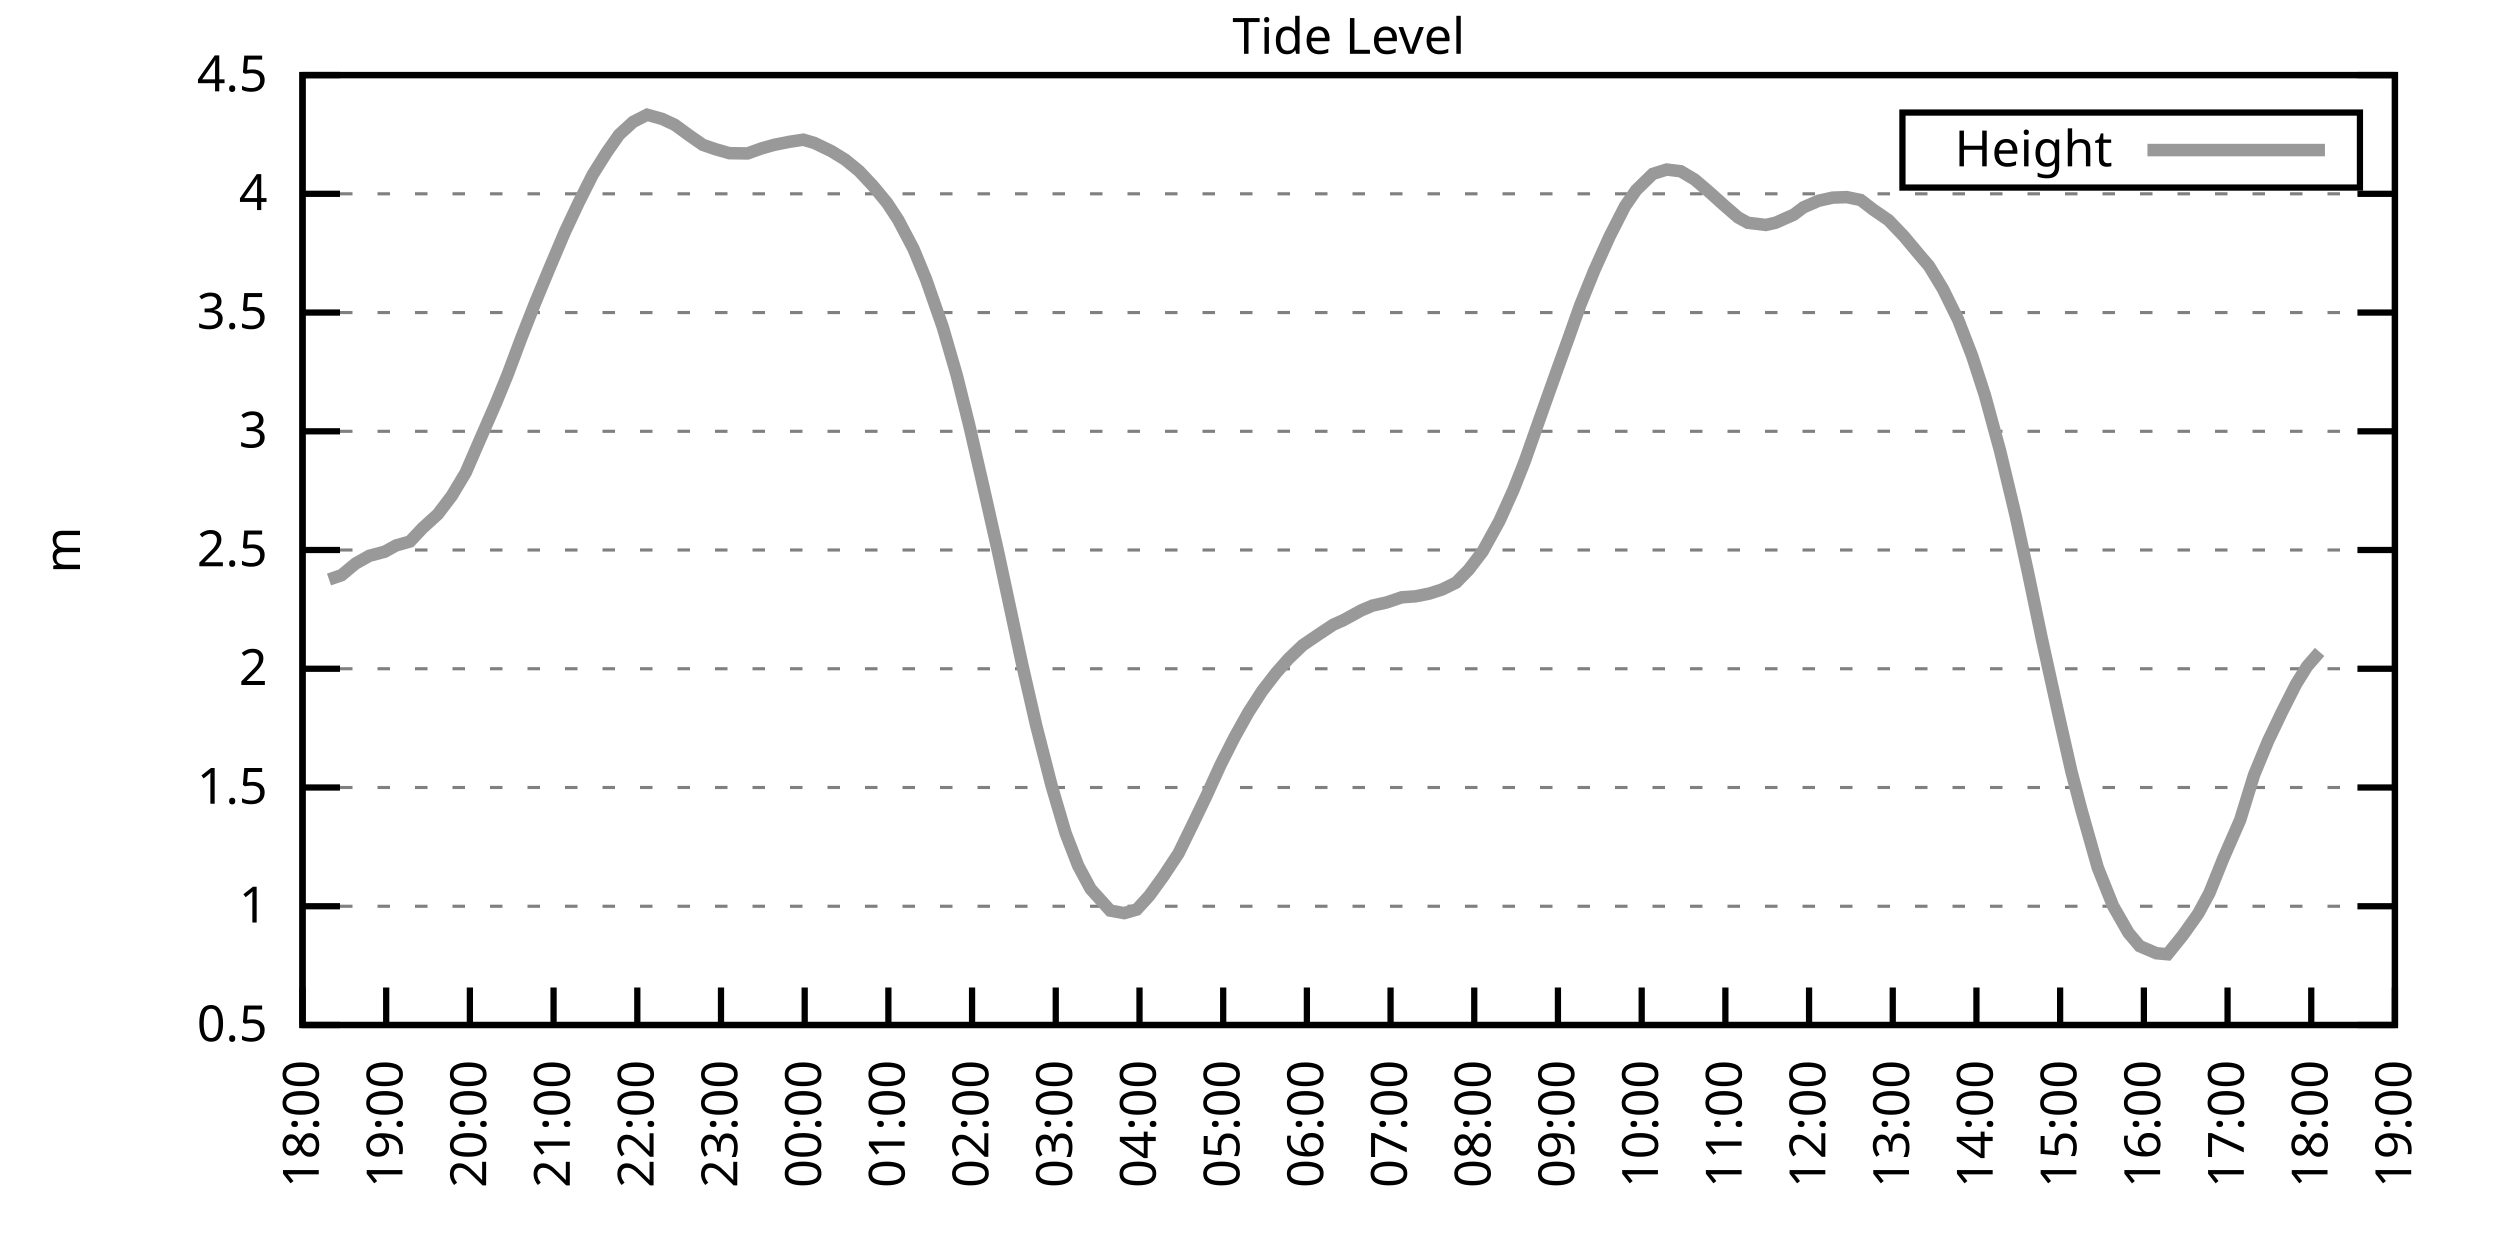
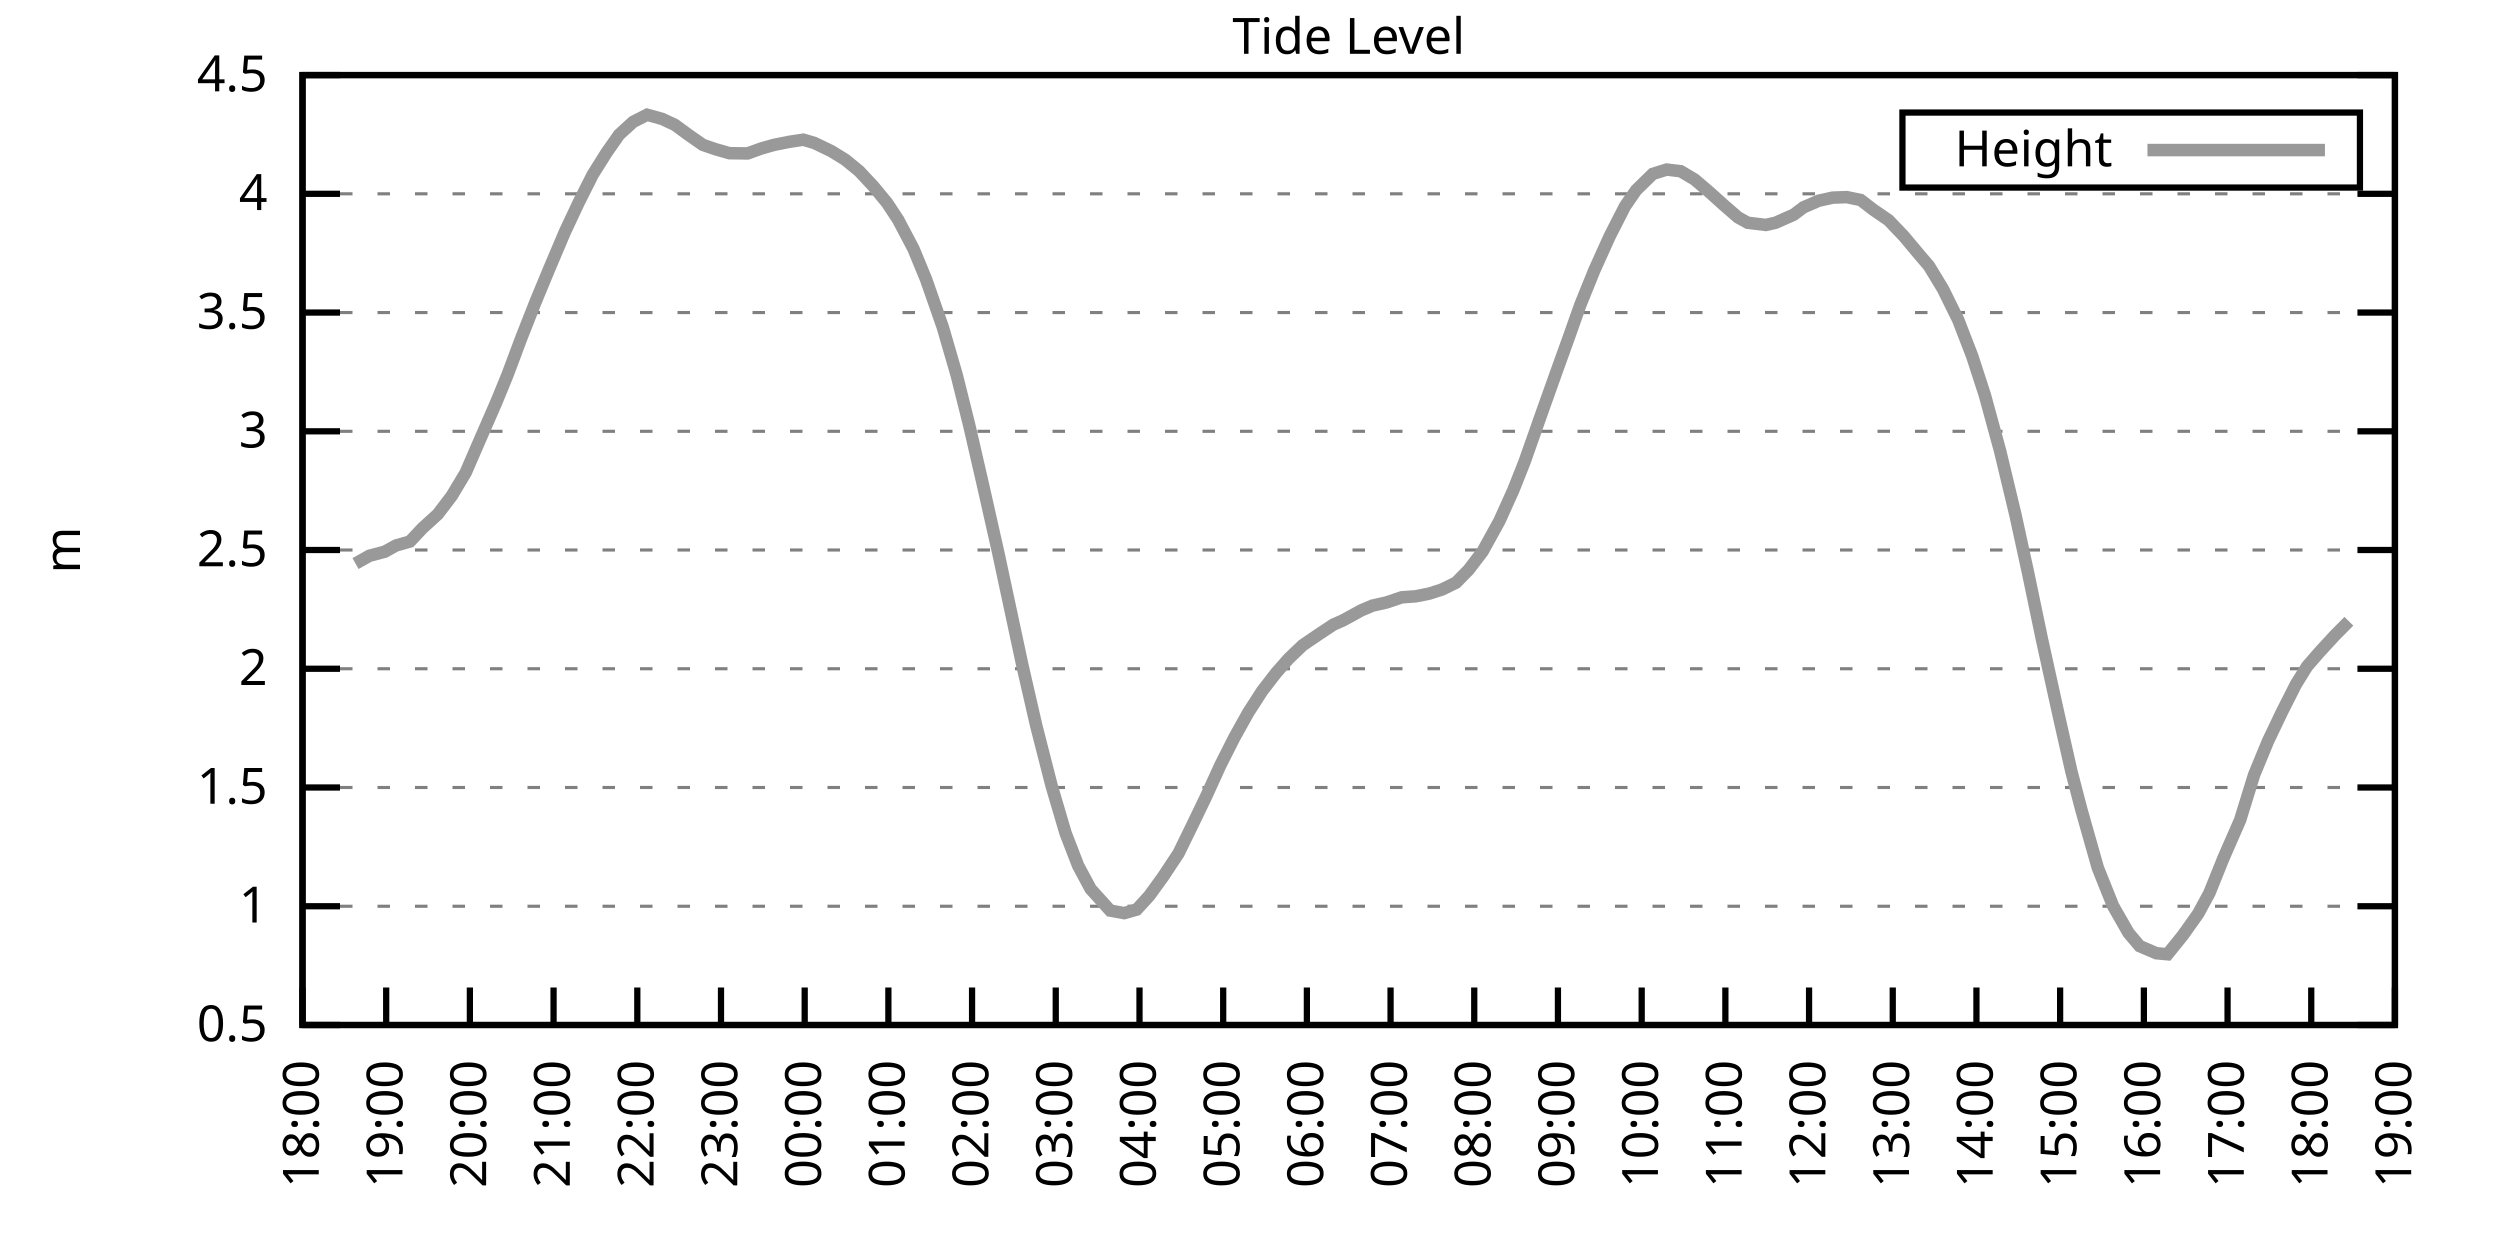
<svg xmlns="http://www.w3.org/2000/svg" xmlns:xlink="http://www.w3.org/1999/xlink" width="400" height="200" viewBox="0 0 400 200">
  <g id="gnuplot_canvas">
    <rect x="0" y="0" width="400" height="200" fill="none" />
    <defs>
      <circle id="gpDot" r="0.5" stroke-width="0.5" stroke="currentColor" />
      <path id="gpPt0" stroke-width="0.333" stroke="currentColor" d="M-1,0 h2 M0,-1 v2" />
      <path id="gpPt1" stroke-width="0.333" stroke="currentColor" d="M-1,-1 L1,1 M1,-1 L-1,1" />
      <path id="gpPt2" stroke-width="0.333" stroke="currentColor" d="M-1,0 L1,0 M0,-1 L0,1 M-1,-1 L1,1 M-1,1 L1,-1" />
      <rect id="gpPt3" stroke-width="0.333" stroke="currentColor" x="-1" y="-1" width="2" height="2" />
      <rect id="gpPt4" stroke-width="0.333" stroke="currentColor" fill="currentColor" x="-1" y="-1" width="2" height="2" />
      <circle id="gpPt5" stroke-width="0.333" stroke="currentColor" cx="0" cy="0" r="1" />
      <use xlink:href="#gpPt5" id="gpPt6" fill="currentColor" stroke="none" />
      <path id="gpPt7" stroke-width="0.333" stroke="currentColor" d="M0,-1.33 L-1.33,0.67 L1.33,0.67 z" />
      <use xlink:href="#gpPt7" id="gpPt8" fill="currentColor" stroke="none" />
      <use xlink:href="#gpPt7" id="gpPt9" stroke="currentColor" transform="rotate(180)" />
      <use xlink:href="#gpPt9" id="gpPt10" fill="currentColor" stroke="none" />
      <use xlink:href="#gpPt3" id="gpPt11" stroke="currentColor" transform="rotate(45)" />
      <use xlink:href="#gpPt11" id="gpPt12" fill="currentColor" stroke="none" />
      <path id="gpPt13" stroke-width="0.333" stroke="currentColor" d="M0,1.330 L1.265,0.411 L0.782,-1.067 L-0.782,-1.076 L-1.265,0.411 z" />
      <use xlink:href="#gpPt13" id="gpPt14" fill="currentColor" stroke="none" />
      <filter id="textbox" filterUnits="objectBoundingBox" x="0" y="0" height="1" width="1">
        <feFlood flood-color="white" flood-opacity="1" result="bgnd" />
        <feComposite in="SourceGraphic" in2="bgnd" operator="atop" />
      </filter>
      <filter id="greybox" filterUnits="objectBoundingBox" x="0" y="0" height="1" width="1">
        <feFlood flood-color="lightgrey" flood-opacity="1" result="grey" />
        <feComposite in="SourceGraphic" in2="grey" operator="atop" />
      </filter>
    </defs>
    <g fill="none" color="white" stroke="currentColor" stroke-width="1.00" stroke-linecap="butt" stroke-linejoin="miter">
</g>
    <g fill="none" color="black" stroke="currentColor" stroke-width="1.00" stroke-linecap="butt" stroke-linejoin="miter">
      <g stroke="none" shape-rendering="crispEdges">
        <polygon fill="rgb(255, 255, 255)" points="48.40,164.00 383.18,164.00 383.18,12.02 48.40,12.02 " />
      </g>
    </g>
    <g fill="none" color="black" stroke="currentColor" stroke-width="1.00" stroke-linecap="butt" stroke-linejoin="miter">
</g>
    <g fill="none" color="black" stroke="black" stroke-width="0.50" stroke-linecap="butt" stroke-linejoin="miter">
</g>
    <g fill="none" color="gray" stroke="currentColor" stroke-width="0.50" stroke-linecap="butt" stroke-linejoin="miter">
      <path stroke="gray" stroke-dasharray="2,4" class="gridline" d="M48.40,164.00 L383.19,164.00  " />
    </g>
    <g fill="none" color="gray" stroke="gray" stroke-width="1.00" stroke-linecap="butt" stroke-linejoin="miter">
</g>
    <g fill="none" color="black" stroke="currentColor" stroke-width="1.00" stroke-linecap="butt" stroke-linejoin="miter">
      <path stroke="black" d="M48.40,164.00 L54.40,164.00 M383.19,164.00 L377.19,164.00  " />
      <g transform="translate(42.80,166.60)" stroke="none" fill="black" font-family="Sans" font-size="8.00" text-anchor="end">
        <text>
          <tspan font-family="Sans"> 0.5</tspan>
        </text>
      </g>
    </g>
    <g fill="none" color="black" stroke="currentColor" stroke-width="1.00" stroke-linecap="butt" stroke-linejoin="miter">
</g>
    <g fill="none" color="black" stroke="black" stroke-width="0.50" stroke-linecap="butt" stroke-linejoin="miter">
</g>
    <g fill="none" color="gray" stroke="currentColor" stroke-width="0.50" stroke-linecap="butt" stroke-linejoin="miter">
      <path stroke="gray" stroke-dasharray="2,4" class="gridline" d="M48.40,145.00 L383.19,145.00  " />
    </g>
    <g fill="none" color="gray" stroke="gray" stroke-width="1.00" stroke-linecap="butt" stroke-linejoin="miter">
</g>
    <g fill="none" color="black" stroke="currentColor" stroke-width="1.00" stroke-linecap="butt" stroke-linejoin="miter">
      <path stroke="black" d="M48.40,145.00 L54.40,145.00 M383.19,145.00 L377.19,145.00  " />
      <g transform="translate(42.80,147.60)" stroke="none" fill="black" font-family="Sans" font-size="8.00" text-anchor="end">
        <text>
          <tspan font-family="Sans"> 1</tspan>
        </text>
      </g>
    </g>
    <g fill="none" color="black" stroke="currentColor" stroke-width="1.00" stroke-linecap="butt" stroke-linejoin="miter">
</g>
    <g fill="none" color="black" stroke="black" stroke-width="0.50" stroke-linecap="butt" stroke-linejoin="miter">
</g>
    <g fill="none" color="gray" stroke="currentColor" stroke-width="0.50" stroke-linecap="butt" stroke-linejoin="miter">
      <path stroke="gray" stroke-dasharray="2,4" class="gridline" d="M48.40,126.00 L383.19,126.00  " />
    </g>
    <g fill="none" color="gray" stroke="gray" stroke-width="1.00" stroke-linecap="butt" stroke-linejoin="miter">
</g>
    <g fill="none" color="black" stroke="currentColor" stroke-width="1.00" stroke-linecap="butt" stroke-linejoin="miter">
      <path stroke="black" d="M48.40,126.00 L54.40,126.00 M383.19,126.00 L377.19,126.00  " />
      <g transform="translate(42.80,128.60)" stroke="none" fill="black" font-family="Sans" font-size="8.00" text-anchor="end">
        <text>
          <tspan font-family="Sans"> 1.5</tspan>
        </text>
      </g>
    </g>
    <g fill="none" color="black" stroke="currentColor" stroke-width="1.00" stroke-linecap="butt" stroke-linejoin="miter">
</g>
    <g fill="none" color="black" stroke="black" stroke-width="0.50" stroke-linecap="butt" stroke-linejoin="miter">
</g>
    <g fill="none" color="gray" stroke="currentColor" stroke-width="0.50" stroke-linecap="butt" stroke-linejoin="miter">
      <path stroke="gray" stroke-dasharray="2,4" class="gridline" d="M48.40,107.00 L383.19,107.00  " />
    </g>
    <g fill="none" color="gray" stroke="gray" stroke-width="1.00" stroke-linecap="butt" stroke-linejoin="miter">
</g>
    <g fill="none" color="black" stroke="currentColor" stroke-width="1.00" stroke-linecap="butt" stroke-linejoin="miter">
      <path stroke="black" d="M48.40,107.00 L54.40,107.00 M383.19,107.00 L377.19,107.00  " />
      <g transform="translate(42.80,109.60)" stroke="none" fill="black" font-family="Sans" font-size="8.00" text-anchor="end">
        <text>
          <tspan font-family="Sans"> 2</tspan>
        </text>
      </g>
    </g>
    <g fill="none" color="black" stroke="currentColor" stroke-width="1.00" stroke-linecap="butt" stroke-linejoin="miter">
</g>
    <g fill="none" color="black" stroke="black" stroke-width="0.50" stroke-linecap="butt" stroke-linejoin="miter">
</g>
    <g fill="none" color="gray" stroke="currentColor" stroke-width="0.50" stroke-linecap="butt" stroke-linejoin="miter">
      <path stroke="gray" stroke-dasharray="2,4" class="gridline" d="M48.40,88.00 L383.19,88.00  " />
    </g>
    <g fill="none" color="gray" stroke="gray" stroke-width="1.00" stroke-linecap="butt" stroke-linejoin="miter">
</g>
    <g fill="none" color="black" stroke="currentColor" stroke-width="1.00" stroke-linecap="butt" stroke-linejoin="miter">
      <path stroke="black" d="M48.40,88.00 L54.40,88.00 M383.19,88.00 L377.19,88.00  " />
      <g transform="translate(42.80,90.60)" stroke="none" fill="black" font-family="Sans" font-size="8.00" text-anchor="end">
        <text>
          <tspan font-family="Sans"> 2.5</tspan>
        </text>
      </g>
    </g>
    <g fill="none" color="black" stroke="currentColor" stroke-width="1.00" stroke-linecap="butt" stroke-linejoin="miter">
</g>
    <g fill="none" color="black" stroke="black" stroke-width="0.50" stroke-linecap="butt" stroke-linejoin="miter">
</g>
    <g fill="none" color="gray" stroke="currentColor" stroke-width="0.50" stroke-linecap="butt" stroke-linejoin="miter">
      <path stroke="gray" stroke-dasharray="2,4" class="gridline" d="M48.40,69.01 L383.19,69.01  " />
    </g>
    <g fill="none" color="gray" stroke="gray" stroke-width="1.00" stroke-linecap="butt" stroke-linejoin="miter">
</g>
    <g fill="none" color="black" stroke="currentColor" stroke-width="1.00" stroke-linecap="butt" stroke-linejoin="miter">
      <path stroke="black" d="M48.40,69.01 L54.40,69.01 M383.19,69.01 L377.19,69.01  " />
      <g transform="translate(42.80,71.61)" stroke="none" fill="black" font-family="Sans" font-size="8.00" text-anchor="end">
        <text>
          <tspan font-family="Sans"> 3</tspan>
        </text>
      </g>
    </g>
    <g fill="none" color="black" stroke="currentColor" stroke-width="1.00" stroke-linecap="butt" stroke-linejoin="miter">
</g>
    <g fill="none" color="black" stroke="black" stroke-width="0.50" stroke-linecap="butt" stroke-linejoin="miter">
</g>
    <g fill="none" color="gray" stroke="currentColor" stroke-width="0.50" stroke-linecap="butt" stroke-linejoin="miter">
      <path stroke="gray" stroke-dasharray="2,4" class="gridline" d="M48.40,50.01 L383.19,50.01  " />
    </g>
    <g fill="none" color="gray" stroke="gray" stroke-width="1.00" stroke-linecap="butt" stroke-linejoin="miter">
</g>
    <g fill="none" color="black" stroke="currentColor" stroke-width="1.00" stroke-linecap="butt" stroke-linejoin="miter">
      <path stroke="black" d="M48.40,50.01 L54.40,50.01 M383.19,50.01 L377.19,50.01  " />
      <g transform="translate(42.80,52.61)" stroke="none" fill="black" font-family="Sans" font-size="8.00" text-anchor="end">
        <text>
          <tspan font-family="Sans"> 3.5</tspan>
        </text>
      </g>
    </g>
    <g fill="none" color="black" stroke="currentColor" stroke-width="1.00" stroke-linecap="butt" stroke-linejoin="miter">
</g>
    <g fill="none" color="black" stroke="black" stroke-width="0.50" stroke-linecap="butt" stroke-linejoin="miter">
</g>
    <g fill="none" color="gray" stroke="currentColor" stroke-width="0.50" stroke-linecap="butt" stroke-linejoin="miter">
      <path stroke="gray" stroke-dasharray="2,4" class="gridline" d="M48.40,31.01 L383.19,31.01  " />
    </g>
    <g fill="none" color="gray" stroke="gray" stroke-width="1.00" stroke-linecap="butt" stroke-linejoin="miter">
</g>
    <g fill="none" color="black" stroke="currentColor" stroke-width="1.00" stroke-linecap="butt" stroke-linejoin="miter">
      <path stroke="black" d="M48.40,31.01 L54.40,31.01 M383.19,31.01 L377.19,31.01  " />
      <g transform="translate(42.80,33.61)" stroke="none" fill="black" font-family="Sans" font-size="8.00" text-anchor="end">
        <text>
          <tspan font-family="Sans"> 4</tspan>
        </text>
      </g>
    </g>
    <g fill="none" color="black" stroke="currentColor" stroke-width="1.00" stroke-linecap="butt" stroke-linejoin="miter">
</g>
    <g fill="none" color="black" stroke="black" stroke-width="0.50" stroke-linecap="butt" stroke-linejoin="miter">
</g>
    <g fill="none" color="gray" stroke="currentColor" stroke-width="0.50" stroke-linecap="butt" stroke-linejoin="miter">
      <path stroke="gray" stroke-dasharray="2,4" class="gridline" d="M48.40,12.01 L383.19,12.01  " />
    </g>
    <g fill="none" color="gray" stroke="gray" stroke-width="1.00" stroke-linecap="butt" stroke-linejoin="miter">
</g>
    <g fill="none" color="black" stroke="currentColor" stroke-width="1.00" stroke-linecap="butt" stroke-linejoin="miter">
      <path stroke="black" d="M48.40,12.01 L54.40,12.01 M383.19,12.01 L377.19,12.01  " />
      <g transform="translate(42.80,14.61)" stroke="none" fill="black" font-family="Sans" font-size="8.00" text-anchor="end">
        <text>
          <tspan font-family="Sans"> 4.5</tspan>
        </text>
      </g>
    </g>
    <g fill="none" color="black" stroke="currentColor" stroke-width="1.00" stroke-linecap="butt" stroke-linejoin="miter">
      <path stroke="black" d="M48.40,164.00 L48.40,158.00  " />
      <g transform="translate(51.00,169.60) rotate(270.00)" stroke="none" fill="black" font-family="Sans" font-size="8.00" text-anchor="end">
        <text>
          <tspan font-family="Sans">18:00</tspan>
        </text>
      </g>
    </g>
    <g fill="none" color="black" stroke="currentColor" stroke-width="1.00" stroke-linecap="butt" stroke-linejoin="miter">
      <path stroke="black" d="M61.79,164.00 L61.79,158.00  " />
      <g transform="translate(64.39,169.60) rotate(270.00)" stroke="none" fill="black" font-family="Sans" font-size="8.00" text-anchor="end">
        <text>
          <tspan font-family="Sans">19:00</tspan>
        </text>
      </g>
    </g>
    <g fill="none" color="black" stroke="currentColor" stroke-width="1.00" stroke-linecap="butt" stroke-linejoin="miter">
      <path stroke="black" d="M75.18,164.00 L75.18,158.00  " />
      <g transform="translate(77.78,169.60) rotate(270.00)" stroke="none" fill="black" font-family="Sans" font-size="8.00" text-anchor="end">
        <text>
          <tspan font-family="Sans">20:00</tspan>
        </text>
      </g>
    </g>
    <g fill="none" color="black" stroke="currentColor" stroke-width="1.00" stroke-linecap="butt" stroke-linejoin="miter">
      <path stroke="black" d="M88.57,164.00 L88.57,158.00  " />
      <g transform="translate(91.17,169.60) rotate(270.00)" stroke="none" fill="black" font-family="Sans" font-size="8.00" text-anchor="end">
        <text>
          <tspan font-family="Sans">21:00</tspan>
        </text>
      </g>
    </g>
    <g fill="none" color="black" stroke="currentColor" stroke-width="1.00" stroke-linecap="butt" stroke-linejoin="miter">
      <path stroke="black" d="M101.97,164.00 L101.97,158.00  " />
      <g transform="translate(104.57,169.60) rotate(270.00)" stroke="none" fill="black" font-family="Sans" font-size="8.00" text-anchor="end">
        <text>
          <tspan font-family="Sans">22:00</tspan>
        </text>
      </g>
    </g>
    <g fill="none" color="black" stroke="currentColor" stroke-width="1.00" stroke-linecap="butt" stroke-linejoin="miter">
      <path stroke="black" d="M115.36,164.00 L115.36,158.00  " />
      <g transform="translate(117.96,169.60) rotate(270.00)" stroke="none" fill="black" font-family="Sans" font-size="8.00" text-anchor="end">
        <text>
          <tspan font-family="Sans">23:00</tspan>
        </text>
      </g>
    </g>
    <g fill="none" color="black" stroke="currentColor" stroke-width="1.00" stroke-linecap="butt" stroke-linejoin="miter">
      <path stroke="black" d="M128.75,164.00 L128.75,158.00  " />
      <g transform="translate(131.35,169.60) rotate(270.00)" stroke="none" fill="black" font-family="Sans" font-size="8.00" text-anchor="end">
        <text>
          <tspan font-family="Sans">00:00</tspan>
        </text>
      </g>
    </g>
    <g fill="none" color="black" stroke="currentColor" stroke-width="1.00" stroke-linecap="butt" stroke-linejoin="miter">
      <path stroke="black" d="M142.14,164.00 L142.14,158.00  " />
      <g transform="translate(144.74,169.60) rotate(270.00)" stroke="none" fill="black" font-family="Sans" font-size="8.00" text-anchor="end">
        <text>
          <tspan font-family="Sans">01:00</tspan>
        </text>
      </g>
    </g>
    <g fill="none" color="black" stroke="currentColor" stroke-width="1.00" stroke-linecap="butt" stroke-linejoin="miter">
      <path stroke="black" d="M155.53,164.00 L155.53,158.00  " />
      <g transform="translate(158.13,169.60) rotate(270.00)" stroke="none" fill="black" font-family="Sans" font-size="8.00" text-anchor="end">
        <text>
          <tspan font-family="Sans">02:00</tspan>
        </text>
      </g>
    </g>
    <g fill="none" color="black" stroke="currentColor" stroke-width="1.00" stroke-linecap="butt" stroke-linejoin="miter">
      <path stroke="black" d="M168.92,164.00 L168.92,158.00  " />
      <g transform="translate(171.52,169.60) rotate(270.00)" stroke="none" fill="black" font-family="Sans" font-size="8.00" text-anchor="end">
        <text>
          <tspan font-family="Sans">03:00</tspan>
        </text>
      </g>
    </g>
    <g fill="none" color="black" stroke="currentColor" stroke-width="1.00" stroke-linecap="butt" stroke-linejoin="miter">
      <path stroke="black" d="M182.32,164.00 L182.32,158.00  " />
      <g transform="translate(184.92,169.60) rotate(270.00)" stroke="none" fill="black" font-family="Sans" font-size="8.00" text-anchor="end">
        <text>
          <tspan font-family="Sans">04:00</tspan>
        </text>
      </g>
    </g>
    <g fill="none" color="black" stroke="currentColor" stroke-width="1.00" stroke-linecap="butt" stroke-linejoin="miter">
      <path stroke="black" d="M195.71,164.00 L195.71,158.00  " />
      <g transform="translate(198.31,169.60) rotate(270.00)" stroke="none" fill="black" font-family="Sans" font-size="8.00" text-anchor="end">
        <text>
          <tspan font-family="Sans">05:00</tspan>
        </text>
      </g>
    </g>
    <g fill="none" color="black" stroke="currentColor" stroke-width="1.00" stroke-linecap="butt" stroke-linejoin="miter">
      <path stroke="black" d="M209.10,164.00 L209.10,158.00  " />
      <g transform="translate(211.70,169.60) rotate(270.00)" stroke="none" fill="black" font-family="Sans" font-size="8.00" text-anchor="end">
        <text>
          <tspan font-family="Sans">06:00</tspan>
        </text>
      </g>
    </g>
    <g fill="none" color="black" stroke="currentColor" stroke-width="1.00" stroke-linecap="butt" stroke-linejoin="miter">
      <path stroke="black" d="M222.49,164.00 L222.49,158.00  " />
      <g transform="translate(225.09,169.60) rotate(270.00)" stroke="none" fill="black" font-family="Sans" font-size="8.00" text-anchor="end">
        <text>
          <tspan font-family="Sans">07:00</tspan>
        </text>
      </g>
    </g>
    <g fill="none" color="black" stroke="currentColor" stroke-width="1.00" stroke-linecap="butt" stroke-linejoin="miter">
      <path stroke="black" d="M235.88,164.00 L235.88,158.00  " />
      <g transform="translate(238.48,169.60) rotate(270.00)" stroke="none" fill="black" font-family="Sans" font-size="8.00" text-anchor="end">
        <text>
          <tspan font-family="Sans">08:00</tspan>
        </text>
      </g>
    </g>
    <g fill="none" color="black" stroke="currentColor" stroke-width="1.00" stroke-linecap="butt" stroke-linejoin="miter">
      <path stroke="black" d="M249.27,164.00 L249.27,158.00  " />
      <g transform="translate(251.87,169.60) rotate(270.00)" stroke="none" fill="black" font-family="Sans" font-size="8.00" text-anchor="end">
        <text>
          <tspan font-family="Sans">09:00</tspan>
        </text>
      </g>
    </g>
    <g fill="none" color="black" stroke="currentColor" stroke-width="1.00" stroke-linecap="butt" stroke-linejoin="miter">
      <path stroke="black" d="M262.67,164.00 L262.67,158.00  " />
      <g transform="translate(265.27,169.60) rotate(270.00)" stroke="none" fill="black" font-family="Sans" font-size="8.00" text-anchor="end">
        <text>
          <tspan font-family="Sans">10:00</tspan>
        </text>
      </g>
    </g>
    <g fill="none" color="black" stroke="currentColor" stroke-width="1.00" stroke-linecap="butt" stroke-linejoin="miter">
      <path stroke="black" d="M276.06,164.00 L276.06,158.00  " />
      <g transform="translate(278.66,169.60) rotate(270.00)" stroke="none" fill="black" font-family="Sans" font-size="8.00" text-anchor="end">
        <text>
          <tspan font-family="Sans">11:00</tspan>
        </text>
      </g>
    </g>
    <g fill="none" color="black" stroke="currentColor" stroke-width="1.00" stroke-linecap="butt" stroke-linejoin="miter">
      <path stroke="black" d="M289.45,164.00 L289.45,158.00  " />
      <g transform="translate(292.05,169.60) rotate(270.00)" stroke="none" fill="black" font-family="Sans" font-size="8.00" text-anchor="end">
        <text>
          <tspan font-family="Sans">12:00</tspan>
        </text>
      </g>
    </g>
    <g fill="none" color="black" stroke="currentColor" stroke-width="1.00" stroke-linecap="butt" stroke-linejoin="miter">
      <path stroke="black" d="M302.84,164.00 L302.84,158.00  " />
      <g transform="translate(305.44,169.60) rotate(270.00)" stroke="none" fill="black" font-family="Sans" font-size="8.00" text-anchor="end">
        <text>
          <tspan font-family="Sans">13:00</tspan>
        </text>
      </g>
    </g>
    <g fill="none" color="black" stroke="currentColor" stroke-width="1.00" stroke-linecap="butt" stroke-linejoin="miter">
      <path stroke="black" d="M316.23,164.00 L316.23,158.00  " />
      <g transform="translate(318.83,169.60) rotate(270.00)" stroke="none" fill="black" font-family="Sans" font-size="8.00" text-anchor="end">
        <text>
          <tspan font-family="Sans">14:00</tspan>
        </text>
      </g>
    </g>
    <g fill="none" color="black" stroke="currentColor" stroke-width="1.00" stroke-linecap="butt" stroke-linejoin="miter">
      <path stroke="black" d="M329.62,164.00 L329.62,158.00  " />
      <g transform="translate(332.22,169.60) rotate(270.00)" stroke="none" fill="black" font-family="Sans" font-size="8.00" text-anchor="end">
        <text>
          <tspan font-family="Sans">15:00</tspan>
        </text>
      </g>
    </g>
    <g fill="none" color="black" stroke="currentColor" stroke-width="1.00" stroke-linecap="butt" stroke-linejoin="miter">
      <path stroke="black" d="M343.02,164.00 L343.02,158.00  " />
      <g transform="translate(345.62,169.60) rotate(270.00)" stroke="none" fill="black" font-family="Sans" font-size="8.00" text-anchor="end">
        <text>
          <tspan font-family="Sans">16:00</tspan>
        </text>
      </g>
    </g>
    <g fill="none" color="black" stroke="currentColor" stroke-width="1.00" stroke-linecap="butt" stroke-linejoin="miter">
      <path stroke="black" d="M356.41,164.00 L356.41,158.00  " />
      <g transform="translate(359.01,169.60) rotate(270.00)" stroke="none" fill="black" font-family="Sans" font-size="8.00" text-anchor="end">
        <text>
          <tspan font-family="Sans">17:00</tspan>
        </text>
      </g>
    </g>
    <g fill="none" color="black" stroke="currentColor" stroke-width="1.00" stroke-linecap="butt" stroke-linejoin="miter">
      <path stroke="black" d="M369.80,164.00 L369.80,158.00  " />
      <g transform="translate(372.40,169.60) rotate(270.00)" stroke="none" fill="black" font-family="Sans" font-size="8.00" text-anchor="end">
        <text>
          <tspan font-family="Sans">18:00</tspan>
        </text>
      </g>
    </g>
    <g fill="none" color="black" stroke="currentColor" stroke-width="1.00" stroke-linecap="butt" stroke-linejoin="miter">
      <path stroke="black" d="M383.19,164.00 L383.19,158.00  " />
      <g transform="translate(385.79,169.60) rotate(270.00)" stroke="none" fill="black" font-family="Sans" font-size="8.00" text-anchor="end">
        <text>
          <tspan font-family="Sans">19:00</tspan>
        </text>
      </g>
    </g>
    <g fill="none" color="black" stroke="currentColor" stroke-width="1.00" stroke-linecap="butt" stroke-linejoin="miter">
</g>
    <g fill="none" color="black" stroke="currentColor" stroke-width="1.00" stroke-linecap="butt" stroke-linejoin="miter">
      <path stroke="black" d="M48.40,12.01 L48.40,164.00 L383.19,164.00 L383.19,12.01 L48.40,12.01 Z  " />
    </g>
    <g fill="none" color="black" stroke="currentColor" stroke-width="1.00" stroke-linecap="butt" stroke-linejoin="miter">
</g>
    <g fill="none" color="black" stroke="currentColor" stroke-width="1.00" stroke-linecap="butt" stroke-linejoin="miter">
      <path stroke="black" d="M304.39,30.01 L304.39,18.01 L377.59,18.01 L377.59,30.01 L304.39,30.01 Z  " />
    </g>
    <g id="Tide_level_plot_1">
      <g fill="none" color="white" stroke="black" stroke-width="2.00" stroke-linecap="butt" stroke-linejoin="miter">
</g>
      <g fill="none" color="black" stroke="currentColor" stroke-width="2.00" stroke-linecap="butt" stroke-linejoin="miter">
        <g transform="translate(337.99,26.61)" stroke="none" fill="black" font-family="Sans" font-size="8.00" text-anchor="end">
          <text>
            <tspan font-family="Sans">Height</tspan>
          </text>
        </g>
      </g>
      <g fill="none" color="black" stroke="currentColor" stroke-width="2.00" stroke-linecap="butt" stroke-linejoin="miter">
-         <path stroke="rgb(153, 153, 153)" d="M343.59,24.01 L371.99,24.01 M52.64,92.72 L54.65,92.03 L56.88,90.17 L59.11,88.92 L61.57,88.27 L63.35,87.28   L65.59,86.64 L67.59,84.51 L70.05,82.27 L72.28,79.34 L74.51,75.62 L76.52,70.98 L79.42,64.33 L81.21,59.96   L83.44,54.00 L85.67,48.34 L87.91,42.94 L90.36,37.16 L92.59,32.41 L94.82,27.97 L97.06,24.40 L99.06,21.55   L101.30,19.50 L103.53,18.36 L105.98,19.04 L107.99,19.99 L110.22,21.62 L112.46,23.18 L114.47,23.87 L116.70,24.51   L119.60,24.55 L121.83,23.75 L123.84,23.18 L126.29,22.69 L128.53,22.35 L130.31,22.88 L132.99,24.17 L135.22,25.54   L137.45,27.36 L139.69,29.75 L141.92,32.45 L143.70,35.15 L146.16,39.82 L148.17,44.69 L150.85,52.36 L153.08,60.04   L155.09,68.09 L157.32,77.78 L159.77,88.65 L161.56,97.01 L163.57,106.40 L165.80,116.12 L168.25,125.70 L170.49,133.30   L172.50,138.50 L174.50,142.23 L177.63,145.69 L179.86,146.10 L181.87,145.53 L183.88,143.33 L186.11,140.25 L188.57,136.53   L191.02,131.51 L193.03,127.33 L195.26,122.43 L197.49,118.02 L199.73,114.00 L201.96,110.54 L204.19,107.65 L206.20,105.37   L208.43,103.24 L210.88,101.57 L213.34,99.94 L214.90,99.25 L217.80,97.66 L219.59,96.90 L221.82,96.40 L224.28,95.57   L226.51,95.41 L228.74,94.96 L230.75,94.31 L232.98,93.21 L234.99,91.16 L237.22,88.23 L239.90,83.37 L242.13,78.43   L243.92,73.91 L246.60,66.31 L249.05,59.43 L251.06,53.85 L252.85,48.79 L255.08,43.28 L257.53,37.85 L259.99,33.02   L261.77,30.44 L264.45,27.82 L266.68,27.13 L268.92,27.40 L271.15,28.73 L273.60,30.82 L275.83,32.83 L278.07,34.77   L279.63,35.64 L282.53,35.99 L284.09,35.64 L286.99,34.35 L288.56,33.17 L291.01,32.11 L293.24,31.62 L295.48,31.54   L297.71,32.00 L299.72,33.55 L302.17,35.23 L304.63,37.81 L307.08,40.74 L308.64,42.56 L310.88,46.25 L313.33,51.22   L315.56,57.00 L317.57,63.19 L320.03,72.20 L322.48,82.42 L324.49,91.65 L326.72,102.33 L329.40,114.49 L331.41,123.38   L332.97,129.38 L335.65,138.85 L338.10,144.96 L340.56,149.26 L342.35,151.38 L345.02,152.52 L346.81,152.68 L349.26,149.64   L351.72,146.18 L353.51,142.87 L355.74,137.33 L358.42,131.21 L360.65,123.99 L362.88,118.59 L365.11,113.92 L367.34,109.51   L369.13,106.62 L371.14,104.31  " />
+         <path stroke="rgb(153, 153, 153)" d="M343.59,24.01 L371.99,24.01 M56.88,90.17 L59.11,88.92 L61.57,88.27 L63.35,87.28 L65.59,86.64 L67.59,84.51   L70.05,82.27 L72.28,79.34 L74.51,75.62 L76.52,70.98 L79.42,64.33 L81.21,59.96 L83.44,54.00 L85.67,48.34   L87.91,42.94 L90.36,37.16 L92.59,32.41 L94.82,27.97 L97.06,24.40 L99.06,21.55 L101.30,19.50 L103.53,18.36   L105.98,19.04 L107.99,19.99 L110.22,21.62 L112.46,23.18 L114.47,23.87 L116.70,24.51 L119.60,24.55 L121.83,23.75   L123.84,23.18 L126.29,22.69 L128.53,22.35 L130.31,22.88 L132.99,24.17 L135.22,25.54 L137.45,27.36 L139.69,29.75   L141.92,32.45 L143.70,35.15 L146.16,39.82 L148.17,44.69 L150.85,52.36 L153.08,60.04 L155.09,68.09 L157.32,77.78   L159.77,88.65 L161.56,97.01 L163.57,106.40 L165.80,116.12 L168.25,125.70 L170.49,133.30 L172.50,138.50 L174.50,142.23   L177.63,145.69 L179.86,146.10 L181.87,145.53 L183.88,143.33 L186.11,140.25 L188.57,136.53 L191.02,131.51 L193.03,127.33   L195.26,122.43 L197.49,118.02 L199.73,114.00 L201.96,110.54 L204.19,107.65 L206.20,105.37 L208.43,103.24 L210.88,101.57   L213.34,99.94 L214.90,99.25 L217.80,97.66 L219.59,96.90 L221.82,96.40 L224.28,95.57 L226.51,95.41 L228.74,94.96   L230.75,94.31 L232.98,93.21 L234.99,91.16 L237.22,88.23 L239.90,83.37 L242.13,78.43 L243.92,73.91 L246.60,66.31   L249.05,59.43 L251.06,53.85 L252.85,48.79 L255.08,43.28 L257.53,37.85 L259.99,33.02 L261.77,30.44 L264.45,27.82   L266.68,27.13 L268.92,27.40 L271.15,28.73 L273.60,30.82 L275.83,32.83 L278.07,34.77 L279.63,35.64 L282.53,35.99   L284.09,35.64 L286.99,34.35 L288.56,33.17 L291.01,32.11 L293.24,31.62 L295.48,31.54 L297.71,32.00 L299.72,33.55   L302.17,35.23 L304.63,37.81 L307.08,40.74 L308.64,42.56 L310.88,46.25 L313.33,51.22 L315.56,57.00 L317.57,63.19   L320.03,72.20 L322.48,82.42 L324.49,91.65 L326.72,102.33 L329.40,114.49 L331.41,123.38 L332.97,129.38 L335.65,138.85   L338.10,144.96 L340.56,149.26 L342.35,151.38 L345.02,152.52 L346.81,152.68 L349.26,149.64 L351.72,146.18 L353.51,142.87   L355.74,137.33 L358.42,131.21 L360.65,123.99 L362.88,118.59 L365.11,113.92 L367.34,109.51 L369.13,106.62 L371.14,104.31   L373.59,101.65 L375.82,99.40  " />
      </g>
    </g>
    <g fill="none" color="black" stroke="currentColor" stroke-width="2.00" stroke-linecap="butt" stroke-linejoin="miter">
</g>
    <g fill="none" color="black" stroke="black" stroke-width="1.00" stroke-linecap="butt" stroke-linejoin="miter">
</g>
    <g fill="none" color="black" stroke="currentColor" stroke-width="1.00" stroke-linecap="butt" stroke-linejoin="miter">
      <path stroke="black" d="M48.40,12.01 L48.40,164.00 L383.19,164.00 L383.19,12.01 L48.40,12.01 Z  " />
      <g transform="translate(12.80,88.01) rotate(270.00)" stroke="none" fill="black" font-family="Sans" font-size="8.00" text-anchor="middle">
        <text>
          <tspan font-family="Sans">m</tspan>
        </text>
      </g>
    </g>
    <g fill="none" color="black" stroke="currentColor" stroke-width="1.00" stroke-linecap="butt" stroke-linejoin="miter">
</g>
    <g fill="none" color="black" stroke="currentColor" stroke-width="1.00" stroke-linecap="butt" stroke-linejoin="miter">
      <g transform="translate(215.79,8.61)" stroke="none" fill="black" font-family="Sans" font-size="8.00" text-anchor="middle">
        <text>
          <tspan font-family="Sans">Tide Level</tspan>
        </text>
      </g>
    </g>
    <g fill="none" color="black" stroke="currentColor" stroke-width="1.00" stroke-linecap="butt" stroke-linejoin="miter">
</g>
  </g>
</svg>
